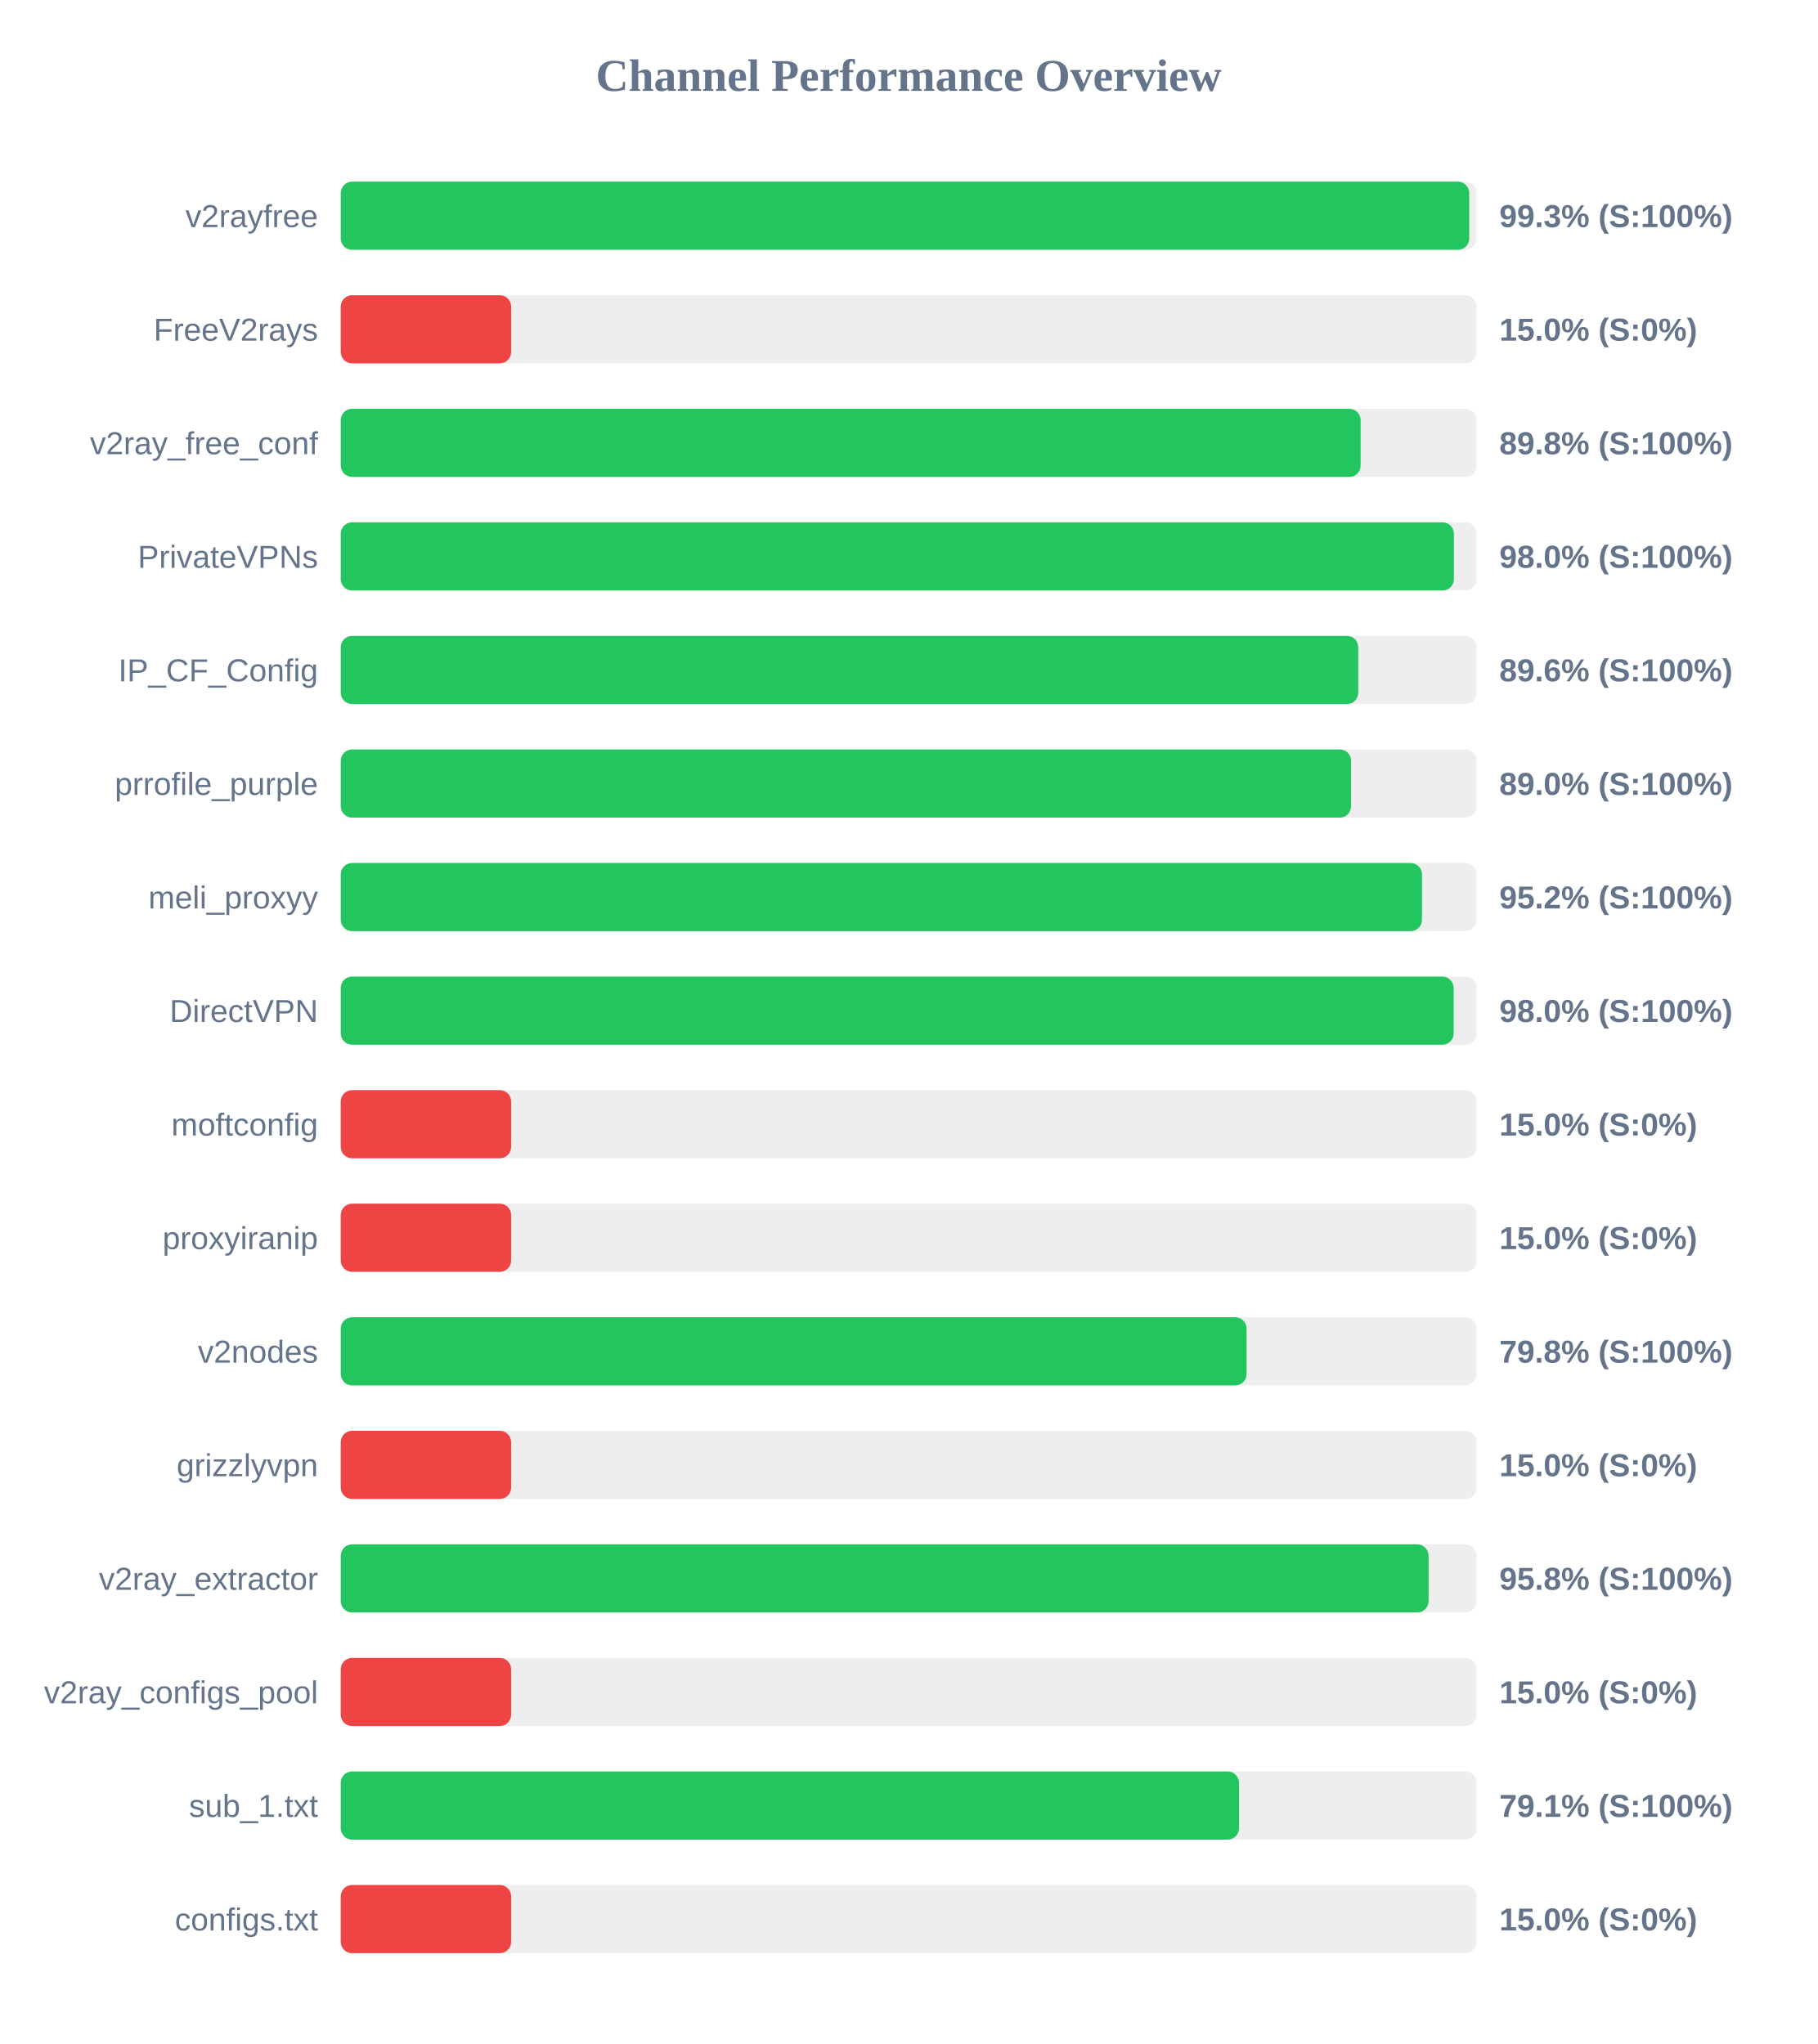
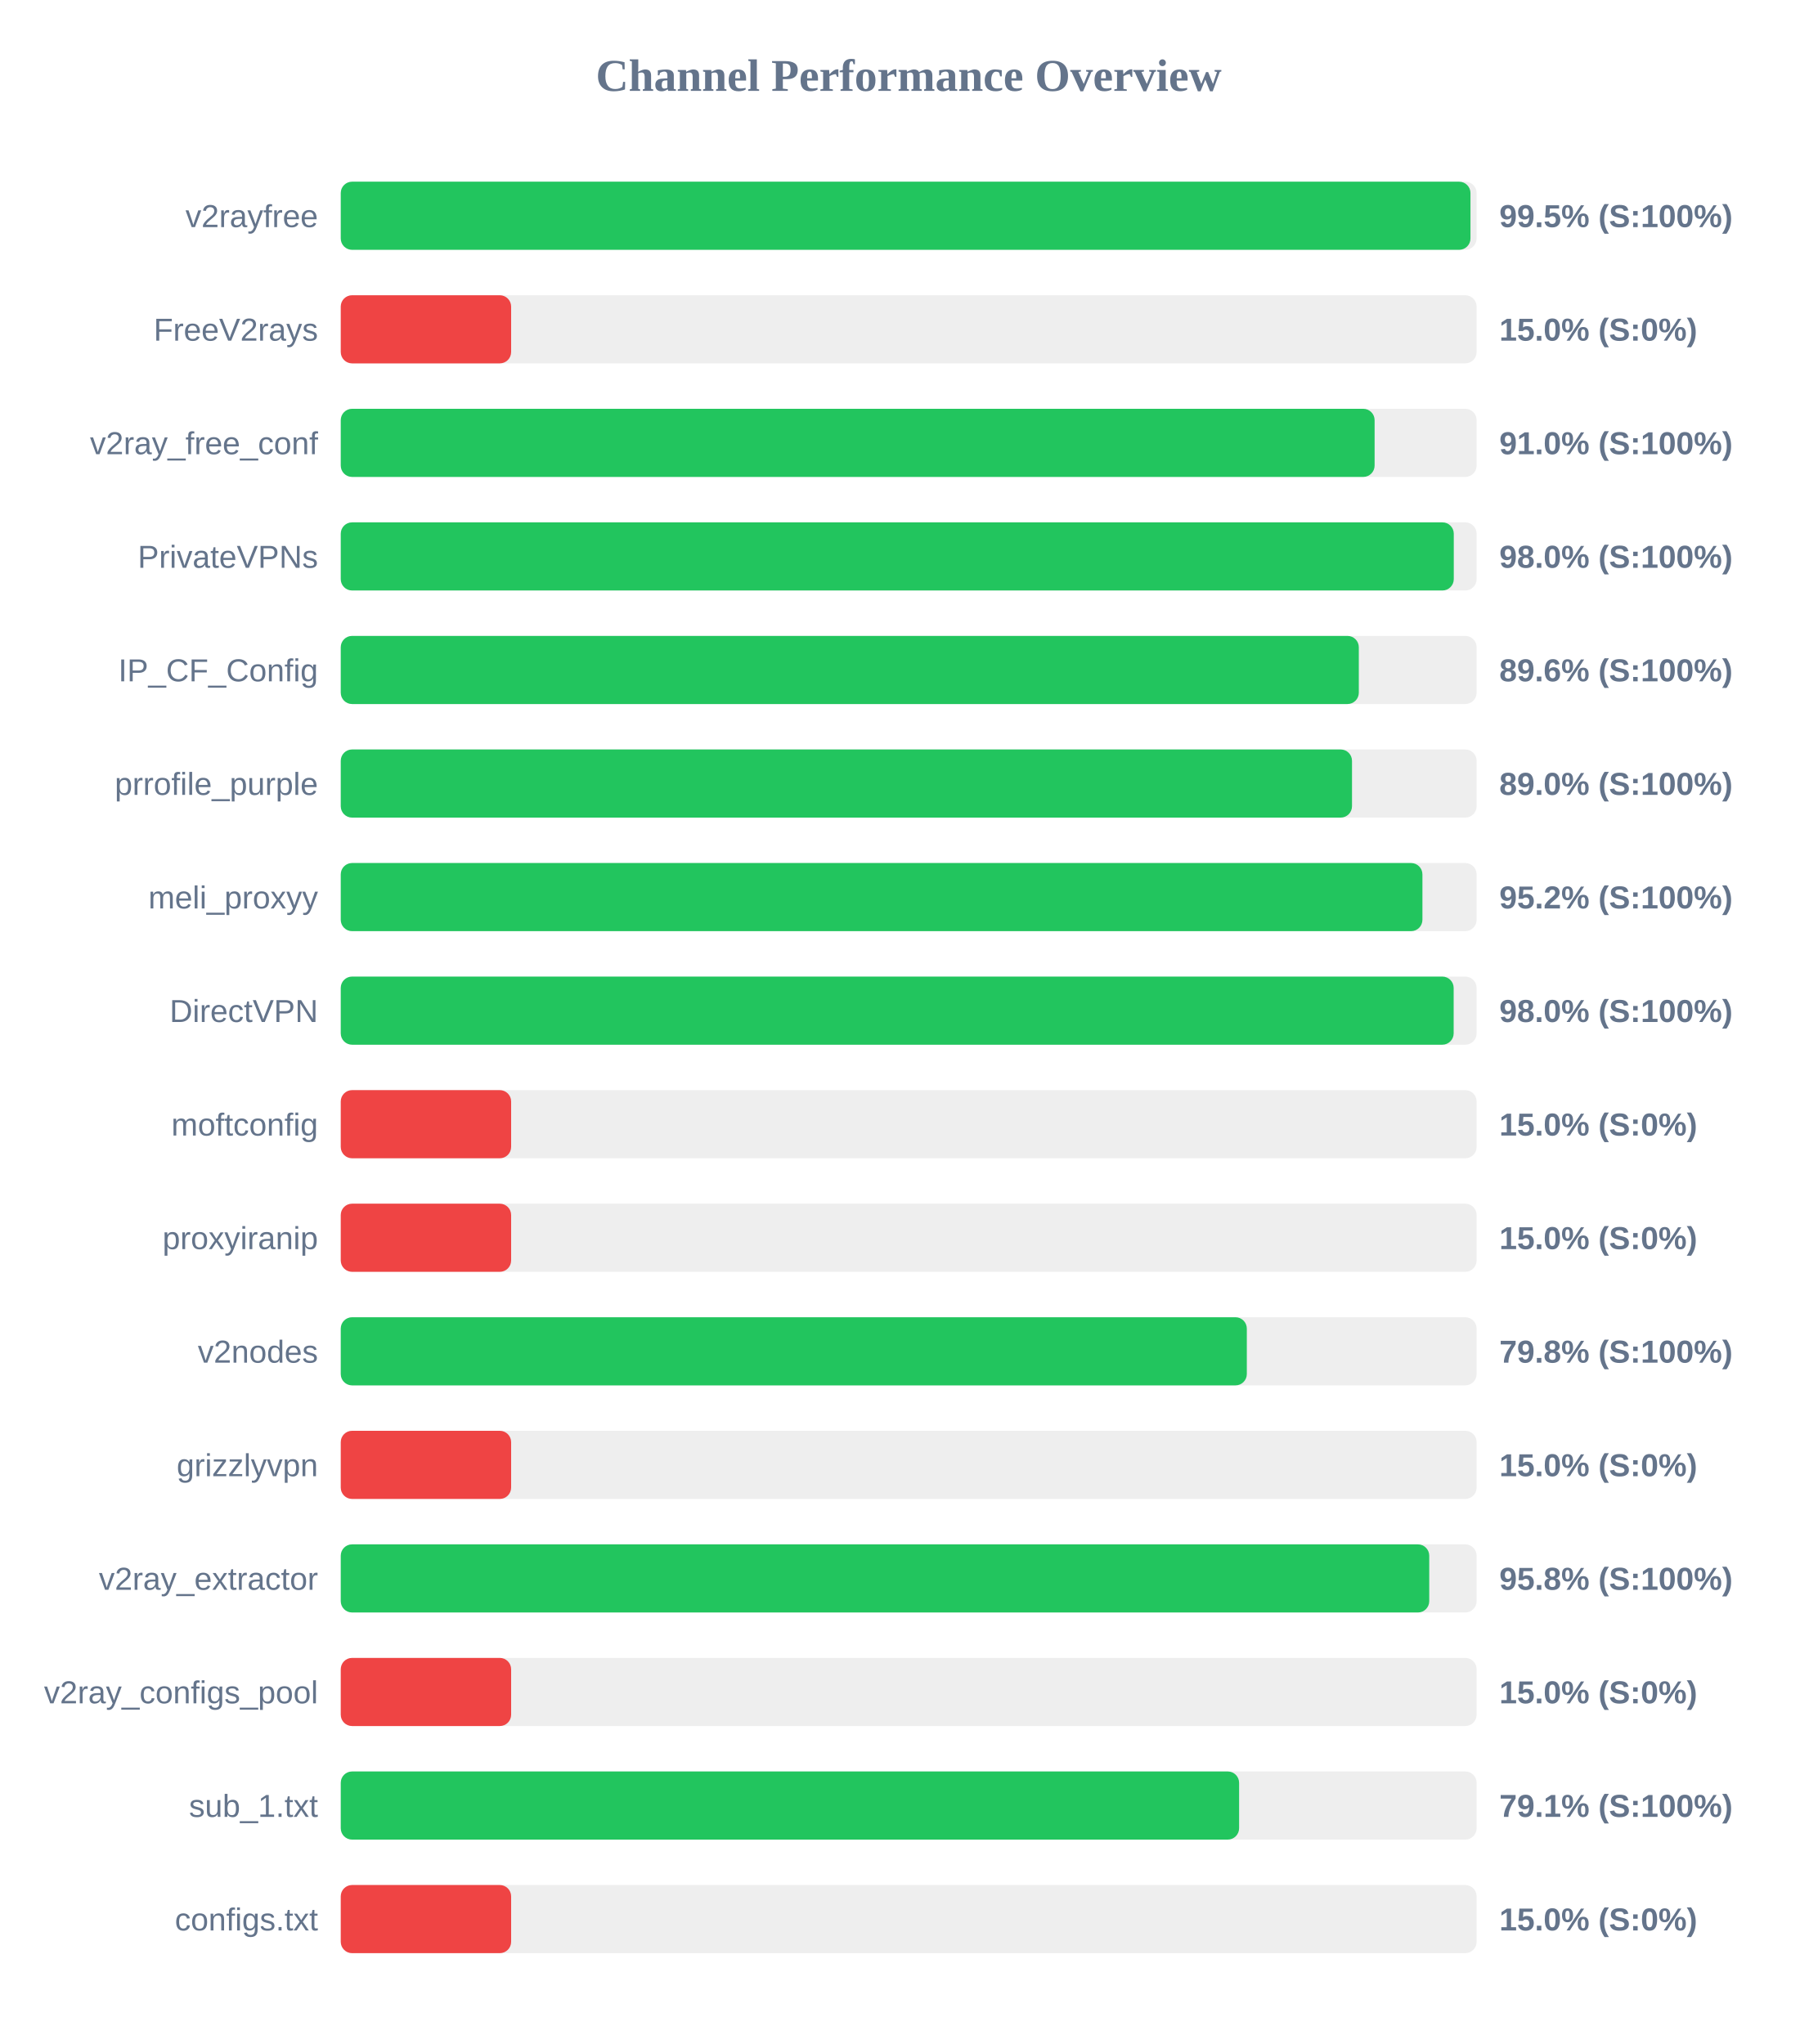
<svg xmlns="http://www.w3.org/2000/svg" width="800" height="900" version="1.1">
  <style>
        .row { font: 14px Arial; fill: #64748b; }
        .score { font: bold 14px Arial; fill: #64748b; }
    </style>
  <text x="400" y="40" text-anchor="middle" font-size="20px" font-weight="bold" fill="#64748b">Channel Performance Overview</text>
  <rect x="150" y="80" width="500" height="30" fill="#eee" rx="5" />
-   <rect x="150" y="80" width="496.75" height="30" fill="#22c55e" rx="5" />
+   <rect x="150" y="80" width="497.3" height="30" fill="#22c55e" rx="5" />
  <text x="140" y="100" text-anchor="end" class="row">v2rayfree</text>
-   <text x="660" y="100" text-anchor="start" class="score">99.3% (S:100%)</text>
+   <text x="660" y="100" text-anchor="start" class="score">99.5% (S:100%)</text>
  <rect x="150" y="130" width="500" height="30" fill="#eee" rx="5" />
  <rect x="150" y="130" width="75.0" height="30" fill="#ef4444" rx="5" />
  <text x="140" y="150" text-anchor="end" class="row">FreeV2rays</text>
  <text x="660" y="150" text-anchor="start" class="score">15.0% (S:0%)</text>
  <rect x="150" y="180" width="500" height="30" fill="#eee" rx="5" />
-   <rect x="150" y="180" width="448.95" height="30" fill="#22c55e" rx="5" />
+   <rect x="150" y="180" width="455.1" height="30" fill="#22c55e" rx="5" />
  <text x="140" y="200" text-anchor="end" class="row">v2ray_free_conf</text>
-   <text x="660" y="200" text-anchor="start" class="score">89.8% (S:100%)</text>
+   <text x="660" y="200" text-anchor="start" class="score">91.0% (S:100%)</text>
  <rect x="150" y="230" width="500" height="30" fill="#eee" rx="5" />
-   <rect x="150" y="230" width="490.0" height="30" fill="#22c55e" rx="5" />
+   <rect x="150" y="230" width="489.95" height="30" fill="#22c55e" rx="5" />
  <text x="140" y="250" text-anchor="end" class="row">PrivateVPNs</text>
  <text x="660" y="250" text-anchor="start" class="score">98.0% (S:100%)</text>
  <rect x="150" y="280" width="500" height="30" fill="#eee" rx="5" />
-   <rect x="150" y="280" width="447.9" height="30" fill="#22c55e" rx="5" />
+   <rect x="150" y="280" width="448.15" height="30" fill="#22c55e" rx="5" />
  <text x="140" y="300" text-anchor="end" class="row">IP_CF_Config</text>
  <text x="660" y="300" text-anchor="start" class="score">89.6% (S:100%)</text>
  <rect x="150" y="330" width="500" height="30" fill="#eee" rx="5" />
-   <rect x="150" y="330" width="444.75" height="30" fill="#22c55e" rx="5" />
+   <rect x="150" y="330" width="445.15" height="30" fill="#22c55e" rx="5" />
  <text x="140" y="350" text-anchor="end" class="row">prrofile_purple</text>
  <text x="660" y="350" text-anchor="start" class="score">89.0% (S:100%)</text>
  <rect x="150" y="380" width="500" height="30" fill="#eee" rx="5" />
-   <rect x="150" y="380" width="475.95" height="30" fill="#22c55e" rx="5" />
+   <rect x="150" y="380" width="476.15" height="30" fill="#22c55e" rx="5" />
  <text x="140" y="400" text-anchor="end" class="row">meli_proxyy</text>
  <text x="660" y="400" text-anchor="start" class="score">95.2% (S:100%)</text>
  <rect x="150" y="430" width="500" height="30" fill="#eee" rx="5" />
  <rect x="150" y="430" width="489.9" height="30" fill="#22c55e" rx="5" />
  <text x="140" y="450" text-anchor="end" class="row">DirectVPN</text>
  <text x="660" y="450" text-anchor="start" class="score">98.0% (S:100%)</text>
  <rect x="150" y="480" width="500" height="30" fill="#eee" rx="5" />
  <rect x="150" y="480" width="75.0" height="30" fill="#ef4444" rx="5" />
  <text x="140" y="500" text-anchor="end" class="row">moftconfig</text>
  <text x="660" y="500" text-anchor="start" class="score">15.0% (S:0%)</text>
  <rect x="150" y="530" width="500" height="30" fill="#eee" rx="5" />
  <rect x="150" y="530" width="75.0" height="30" fill="#ef4444" rx="5" />
  <text x="140" y="550" text-anchor="end" class="row">proxyiranip</text>
  <text x="660" y="550" text-anchor="start" class="score">15.0% (S:0%)</text>
  <rect x="150" y="580" width="500" height="30" fill="#eee" rx="5" />
-   <rect x="150" y="580" width="398.75" height="30" fill="#22c55e" rx="5" />
+   <rect x="150" y="580" width="398.85" height="30" fill="#22c55e" rx="5" />
  <text x="140" y="600" text-anchor="end" class="row">v2nodes</text>
  <text x="660" y="600" text-anchor="start" class="score">79.8% (S:100%)</text>
  <rect x="150" y="630" width="500" height="30" fill="#eee" rx="5" />
  <rect x="150" y="630" width="75.0" height="30" fill="#ef4444" rx="5" />
  <text x="140" y="650" text-anchor="end" class="row">grizzlyvpn</text>
  <text x="660" y="650" text-anchor="start" class="score">15.0% (S:0%)</text>
  <rect x="150" y="680" width="500" height="30" fill="#eee" rx="5" />
-   <rect x="150" y="680" width="478.85" height="30" fill="#22c55e" rx="5" />
+   <rect x="150" y="680" width="479.15" height="30" fill="#22c55e" rx="5" />
  <text x="140" y="700" text-anchor="end" class="row">v2ray_extractor</text>
  <text x="660" y="700" text-anchor="start" class="score">95.8% (S:100%)</text>
  <rect x="150" y="730" width="500" height="30" fill="#eee" rx="5" />
  <rect x="150" y="730" width="75.0" height="30" fill="#ef4444" rx="5" />
  <text x="140" y="750" text-anchor="end" class="row">v2ray_configs_pool</text>
  <text x="660" y="750" text-anchor="start" class="score">15.0% (S:0%)</text>
  <rect x="150" y="780" width="500" height="30" fill="#eee" rx="5" />
-   <rect x="150" y="780" width="395.4" height="30" fill="#22c55e" rx="5" />
+   <rect x="150" y="780" width="395.45" height="30" fill="#22c55e" rx="5" />
  <text x="140" y="800" text-anchor="end" class="row">sub_1.txt</text>
  <text x="660" y="800" text-anchor="start" class="score">79.1% (S:100%)</text>
  <rect x="150" y="830" width="500" height="30" fill="#eee" rx="5" />
  <rect x="150" y="830" width="75.0" height="30" fill="#ef4444" rx="5" />
  <text x="140" y="850" text-anchor="end" class="row">configs.txt</text>
  <text x="660" y="850" text-anchor="start" class="score">15.0% (S:0%)</text>
</svg>
